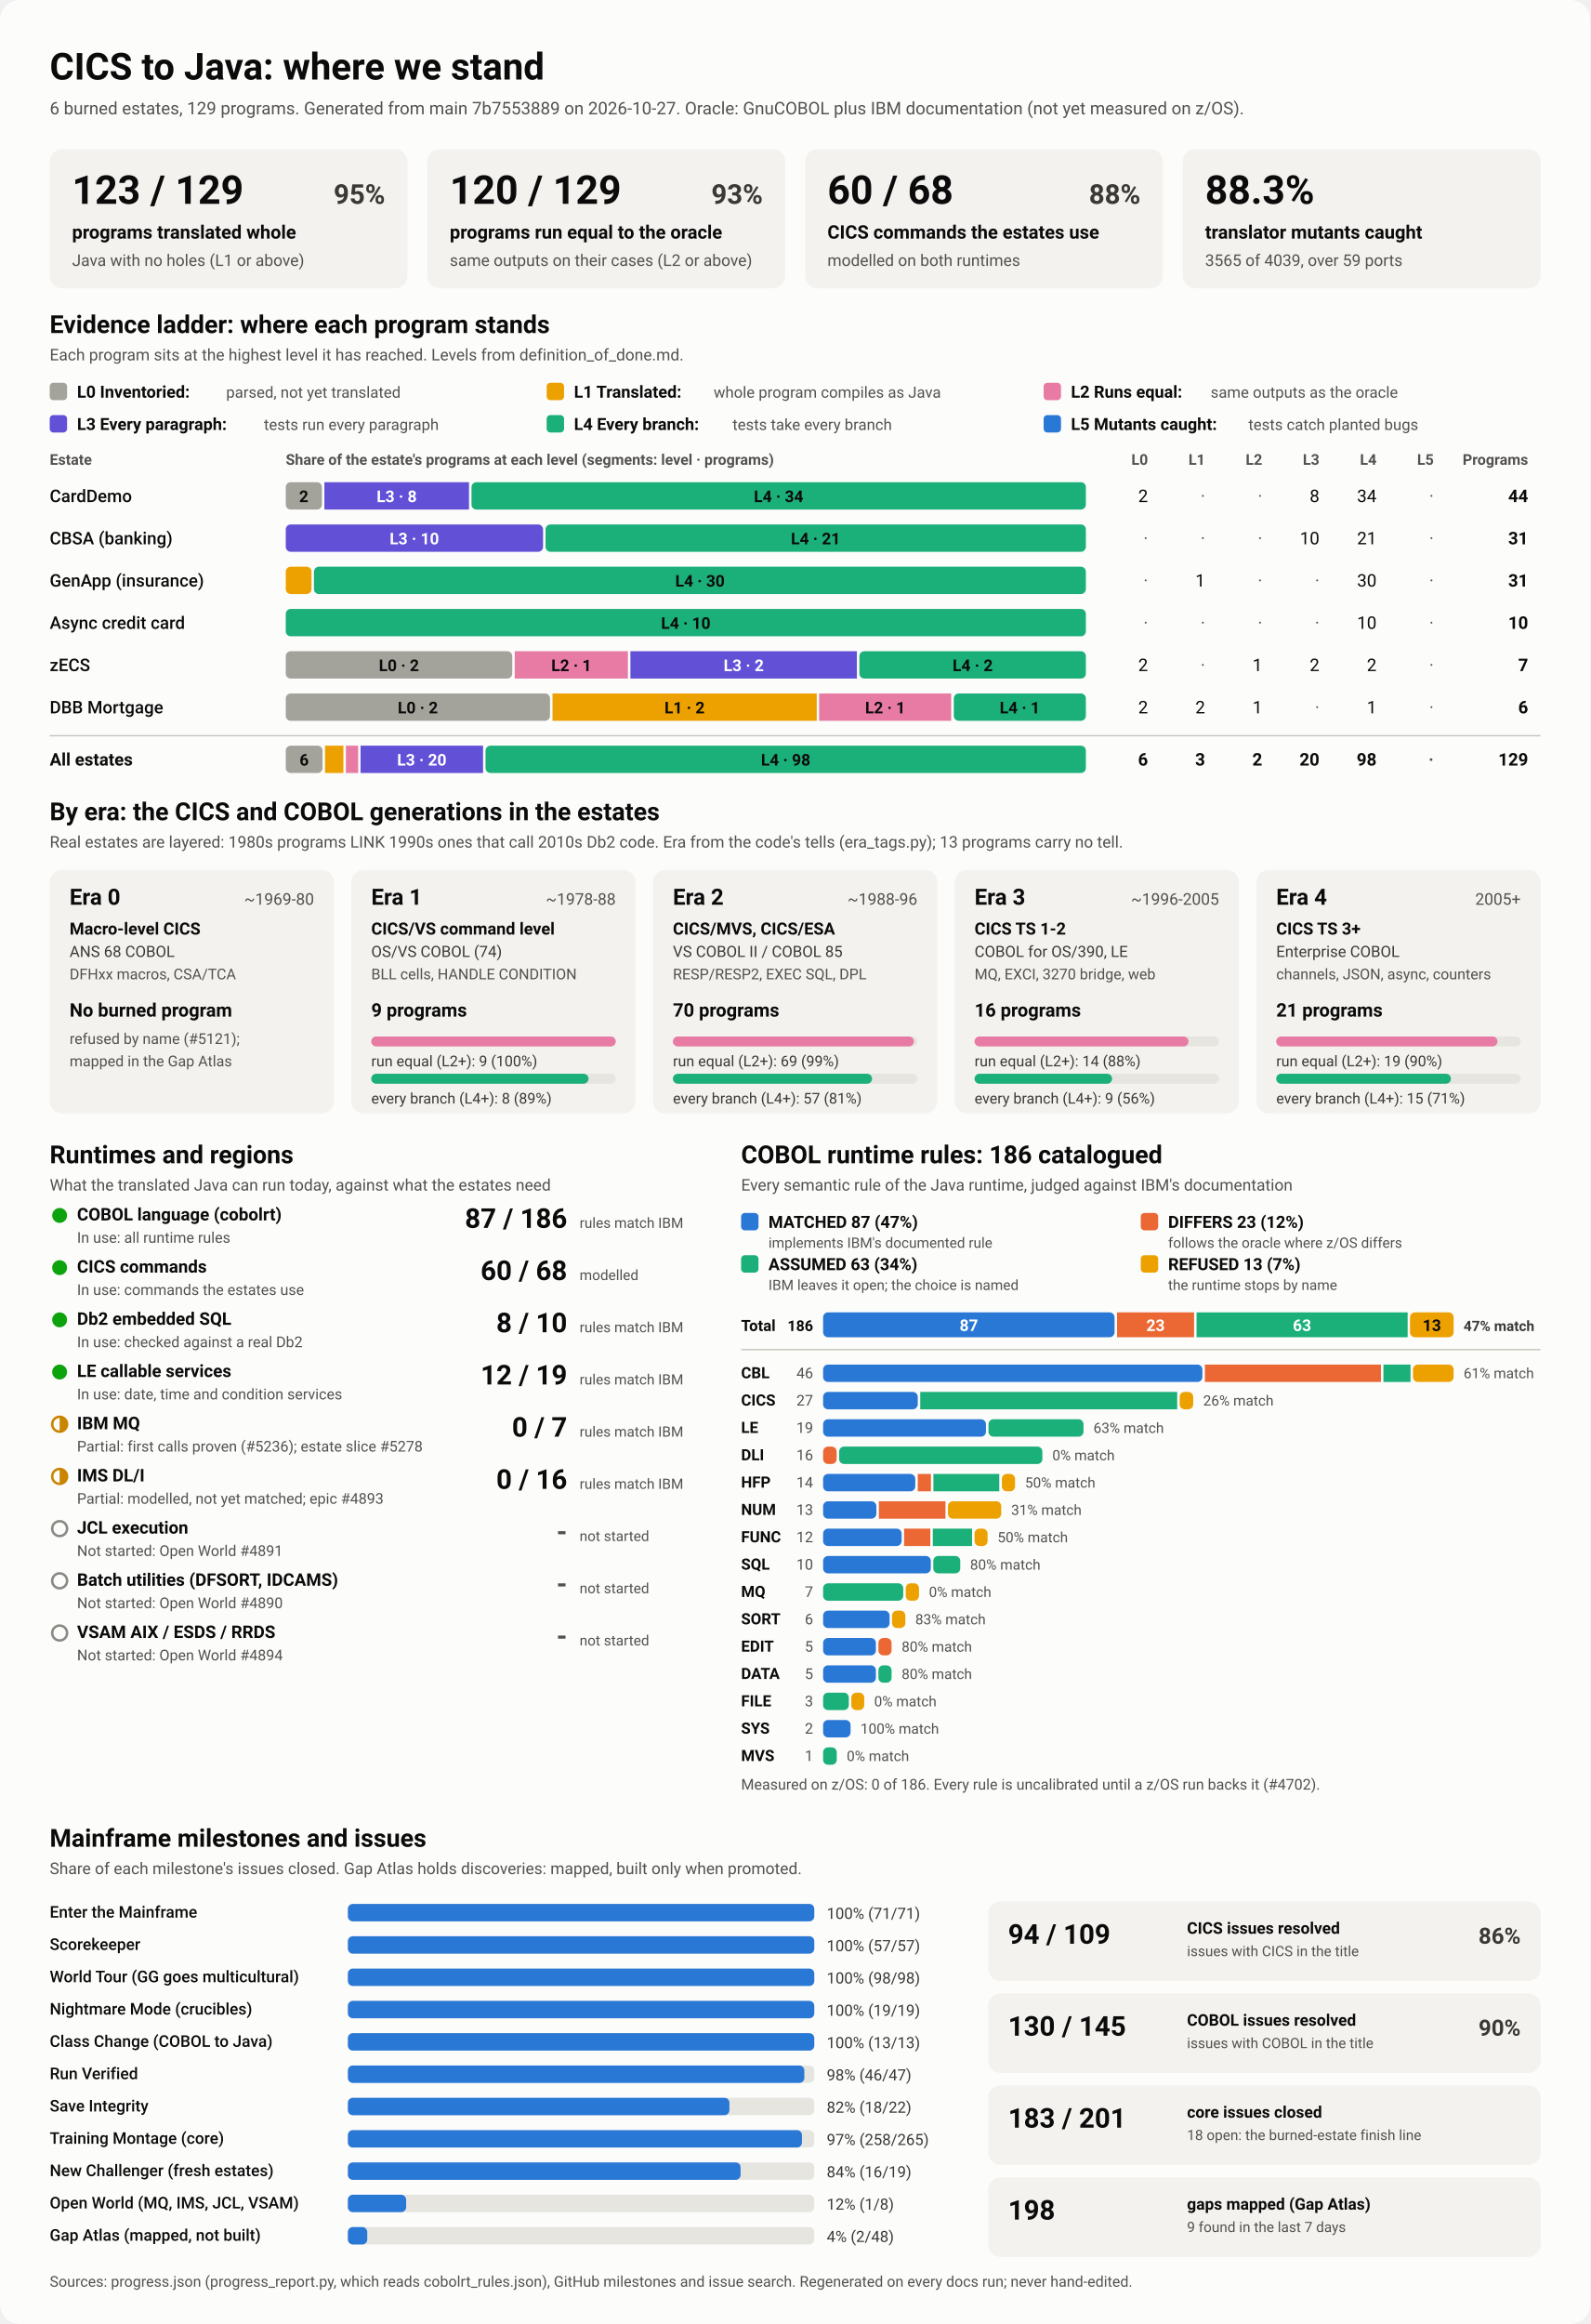
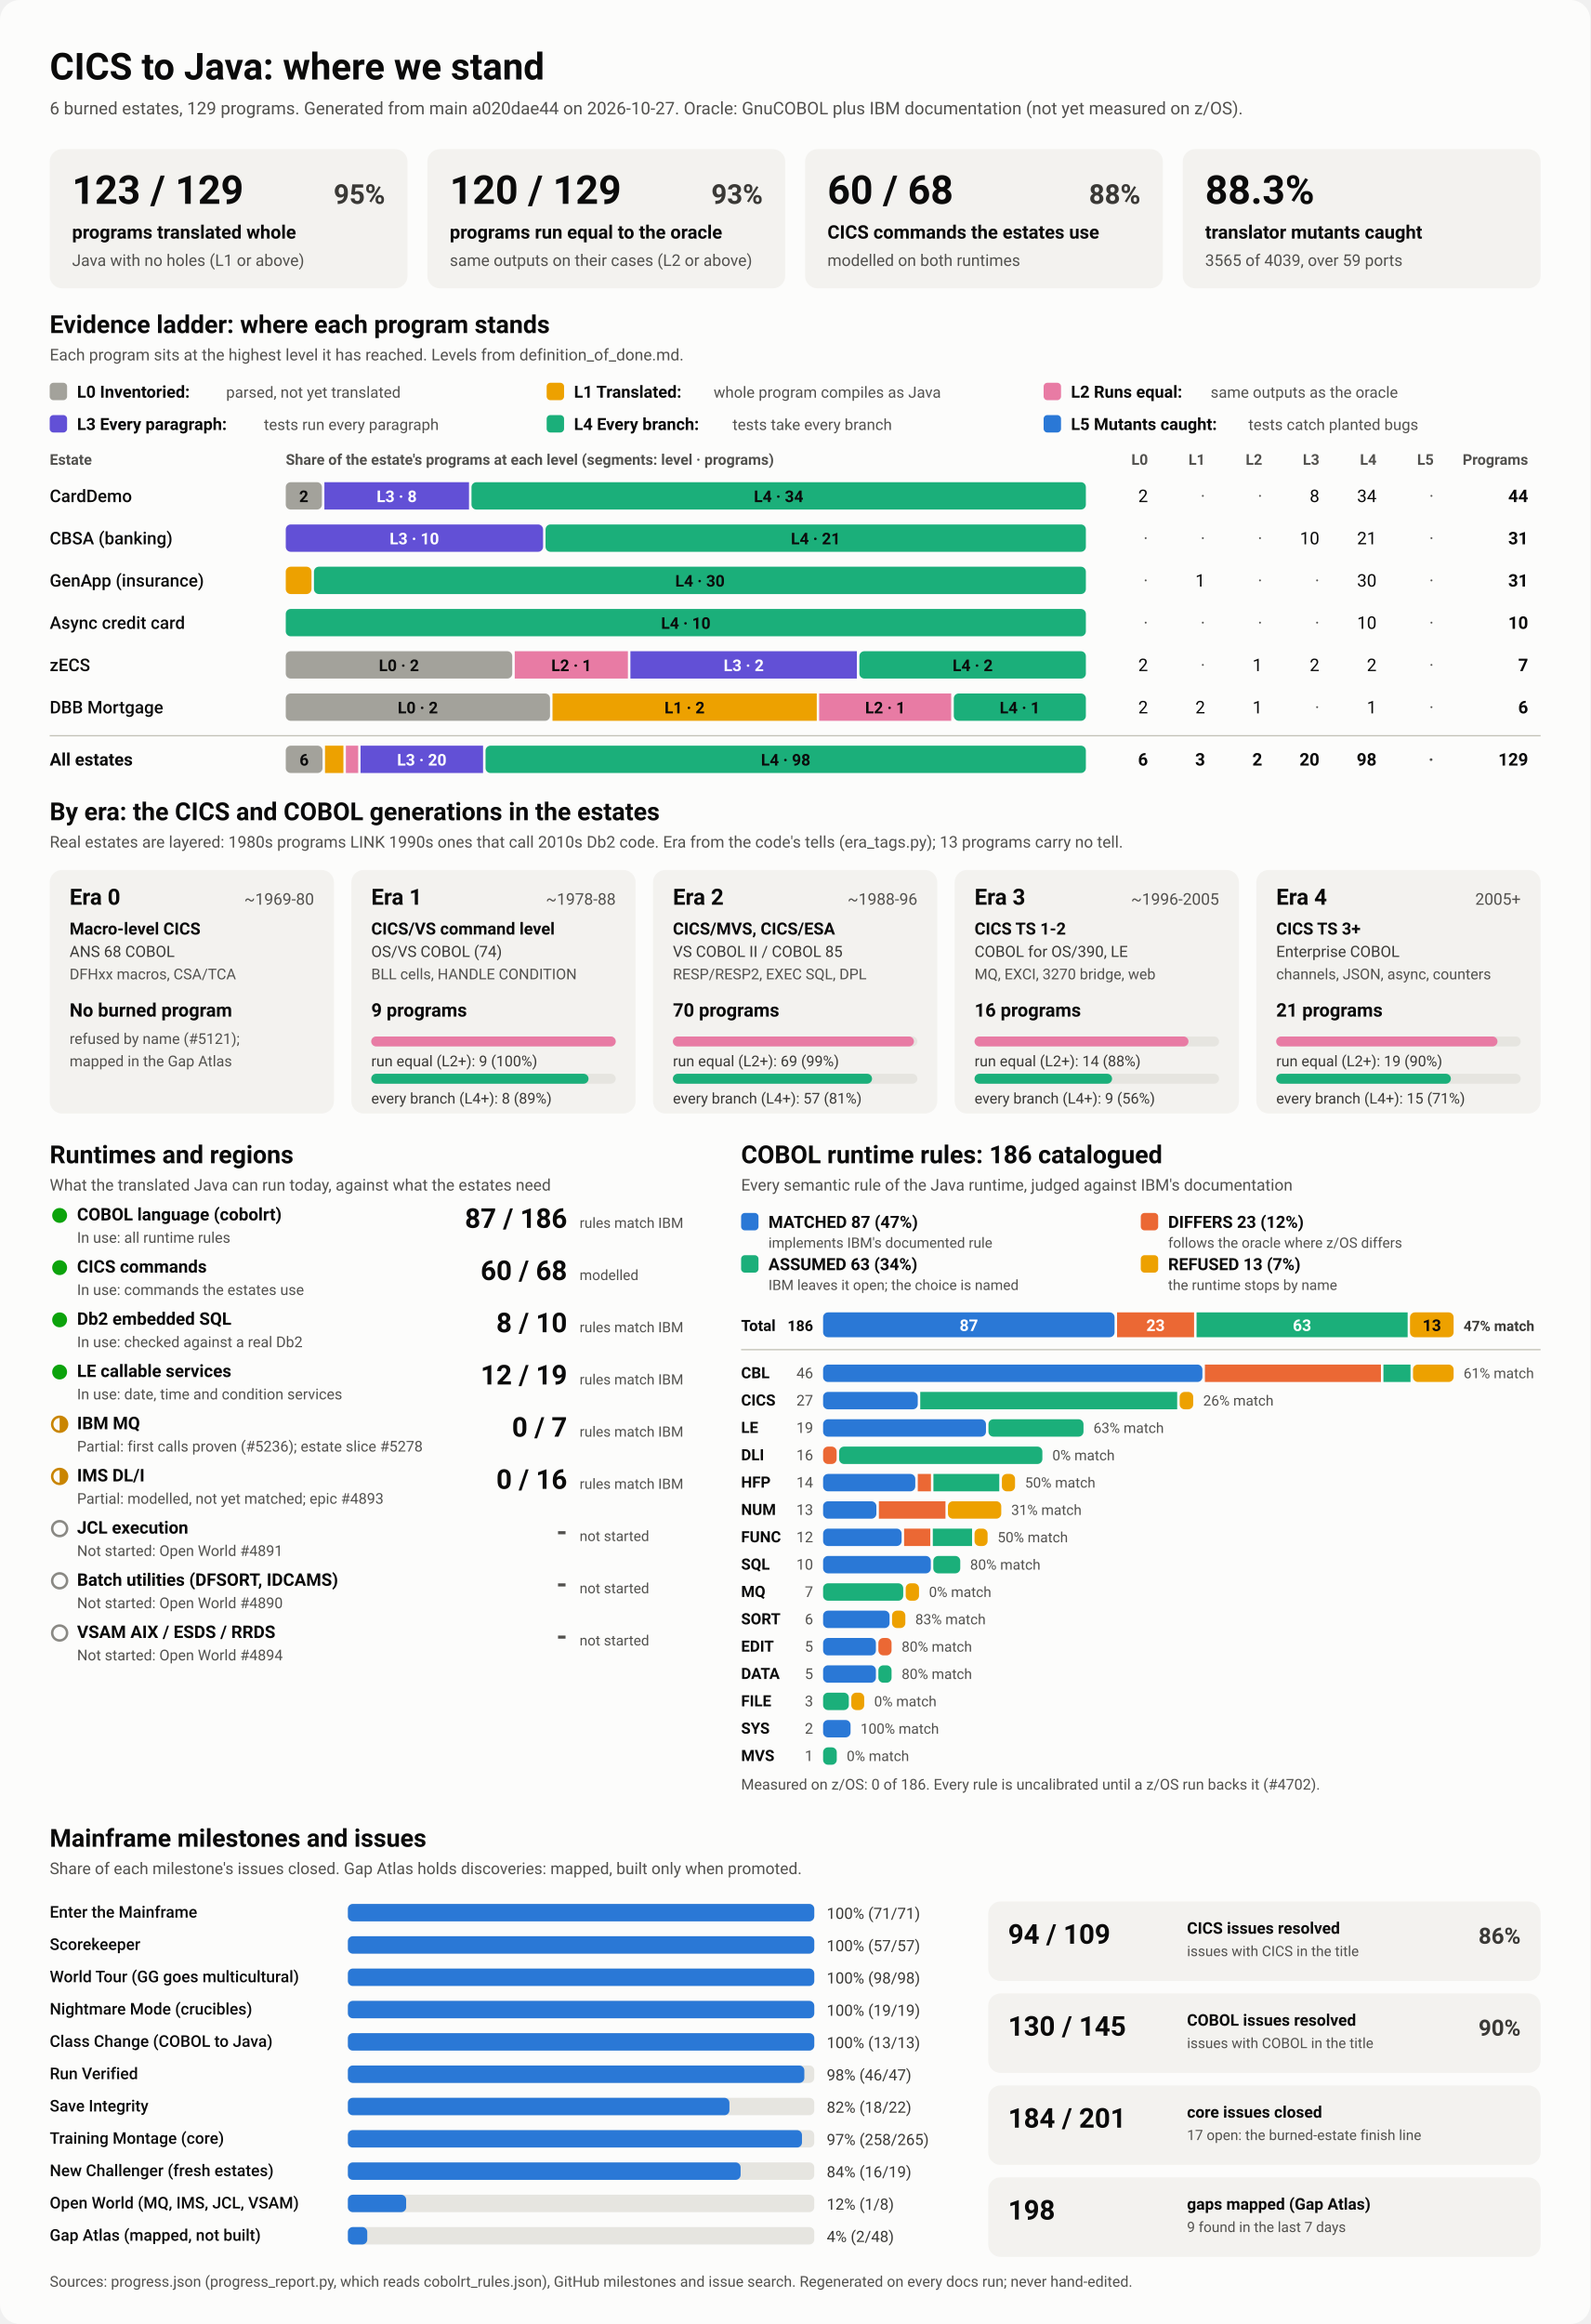
<svg xmlns="http://www.w3.org/2000/svg" viewBox="0 0 1280 1870" width="1280" height="1870" role="img" aria-labelledby="ttl">
  <style>
    svg { font-family: system-ui, -apple-system, 'Segoe UI', Roboto, Helvetica, Arial, sans-serif; }
    .bg { fill: #fcfcfb; }
    .card { fill: #f3f2ef; }
    .track { fill: #e6e5e0; }
    .rule { stroke: #c3c2b7; stroke-width: 1; }
    .t1 { fill: #0b0b0b; } .t2 { fill: #3a3936; } .t3 { fill: #52514e; }
    .on-dark { fill: #ffffff; } .on-light { fill: #0b0b0b; }
    .lv0 { fill: #a3a29b; } .lv1 { fill: #eda100; } .lv2 { fill: #e87ba4; } .lv3 { fill: #6250d6; } .lv4 { fill: #1baf7a; } .lv5 { fill: #2a78d6; } 
    .s0 { fill: #2a78d6; } .s1 { fill: #eb6834; } .s2 { fill: #1baf7a; } .s3 { fill: #eda100; } 
    .prog { fill: #2a78d6; }
    .st-good { fill: #0ca30c; } .st-warn { fill: none; stroke: #c98500; stroke-width: 2; }
    .st-warn-fill { fill: #c98500; } .st-none { fill: none; stroke: #8a8984; stroke-width: 2; }
    @media (prefers-color-scheme: dark) {
      .bg { fill: #1a1a19; } .card { fill: #242422; } .track { fill: #383835; } .rule { stroke: #52514e; }
      .t1 { fill: #f0efec; } .t2 { fill: #dddcd6; } .t3 { fill: #c3c2b7; }
      .on-light { fill: #0b0b0b; } .prog { fill: #3987e5; }
      .lv0 { fill: #6b6a64; } .lv1 { fill: #c98500; } .lv2 { fill: #d55181; } .lv3 { fill: #9085e9; } .lv4 { fill: #199e70; } .lv5 { fill: #3987e5; } 
      .s0 { fill: #3987e5; } .s1 { fill: #d95926; } .s2 { fill: #199e70; } .s3 { fill: #c98500; } 
    }
  </style>
  <rect class="bg" width="1280" height="1870" rx="16" />
  <text x="40.0" y="64.0" class="t1" font-size="30" font-weight="700" text-anchor="start">CICS to Java: where we stand</text>
-   <text x="40.0" y="92.0" class="t3" font-size="14" font-weight="400" text-anchor="start">6 burned estates, 129 programs. Generated from main 7b7553889 on 2026-10-27. Oracle: GnuCOBOL plus IBM documentation (not yet measured on z/OS).</text>
+   <text x="40.0" y="92.0" class="t3" font-size="14" font-weight="400" text-anchor="start">6 burned estates, 129 programs. Generated from main a020dae44 on 2026-10-27. Oracle: GnuCOBOL plus IBM documentation (not yet measured on z/OS).</text>
  <rect x="40.0" y="120.0" width="288.0" height="112.0" rx="10" class="card" />
  <text x="58.0" y="164.0" class="t1" font-size="32" font-weight="700" text-anchor="start">123 / 129</text>
  <text x="310.0" y="164.0" class="t2" font-size="22" font-weight="600" text-anchor="end">95%</text>
  <text x="58.0" y="192.0" class="t1" font-size="15" font-weight="600" text-anchor="start">programs translated whole</text>
  <text x="58.0" y="214.0" class="t3" font-size="13" font-weight="400" text-anchor="start">Java with no holes (L1 or above)</text>
  <rect x="344.0" y="120.0" width="288.0" height="112.0" rx="10" class="card" />
  <text x="362.0" y="164.0" class="t1" font-size="32" font-weight="700" text-anchor="start">120 / 129</text>
  <text x="614.0" y="164.0" class="t2" font-size="22" font-weight="600" text-anchor="end">93%</text>
  <text x="362.0" y="192.0" class="t1" font-size="15" font-weight="600" text-anchor="start">programs run equal to the oracle</text>
  <text x="362.0" y="214.0" class="t3" font-size="13" font-weight="400" text-anchor="start">same outputs on their cases (L2 or above)</text>
  <rect x="648.0" y="120.0" width="288.0" height="112.0" rx="10" class="card" />
  <text x="666.0" y="164.0" class="t1" font-size="32" font-weight="700" text-anchor="start">60 / 68</text>
  <text x="918.0" y="164.0" class="t2" font-size="22" font-weight="600" text-anchor="end">88%</text>
  <text x="666.0" y="192.0" class="t1" font-size="15" font-weight="600" text-anchor="start">CICS commands the estates use</text>
  <text x="666.0" y="214.0" class="t3" font-size="13" font-weight="400" text-anchor="start">modelled on both runtimes</text>
  <rect x="952.0" y="120.0" width="288.0" height="112.0" rx="10" class="card" />
  <text x="970.0" y="164.0" class="t1" font-size="32" font-weight="700" text-anchor="start">88.3%</text>
  <text x="970.0" y="192.0" class="t1" font-size="15" font-weight="600" text-anchor="start">translator mutants caught</text>
  <text x="970.0" y="214.0" class="t3" font-size="13" font-weight="400" text-anchor="start">3565 of 4039, over 59 ports</text>
  <text x="40.0" y="268.0" class="t1" font-size="20" font-weight="700" text-anchor="start">Evidence ladder: where each program stands</text>
  <text x="40.0" y="290.0" class="t3" font-size="13" font-weight="400" text-anchor="start">Each program sits at the highest level it has reached. Levels from definition_of_done.md.</text>
  <rect x="40.0" y="308.0" width="14.0" height="14.0" rx="3" class="lv0" />
  <text x="62.0" y="320.0" class="t1" font-size="13.5" font-weight="600" text-anchor="start">L0 Inventoried:</text>
  <text x="182.0" y="320.0" class="t3" font-size="12.5" font-weight="400" text-anchor="start">parsed, not yet translated</text>
  <rect x="440.0" y="308.0" width="14.0" height="14.0" rx="3" class="lv1" />
  <text x="462.0" y="320.0" class="t1" font-size="13.5" font-weight="600" text-anchor="start">L1 Translated:</text>
  <text x="574.4" y="320.0" class="t3" font-size="12.5" font-weight="400" text-anchor="start">whole program compiles as Java</text>
  <rect x="840.0" y="308.0" width="14.0" height="14.0" rx="3" class="lv2" />
  <text x="862.0" y="320.0" class="t1" font-size="13.5" font-weight="600" text-anchor="start">L2 Runs equal:</text>
  <text x="974.4" y="320.0" class="t3" font-size="12.5" font-weight="400" text-anchor="start">same outputs as the oracle</text>
  <rect x="40.0" y="334.0" width="14.0" height="14.0" rx="3" class="lv3" />
  <text x="62.0" y="346.0" class="t1" font-size="13.5" font-weight="600" text-anchor="start">L3 Every paragraph:</text>
  <text x="212.4" y="346.0" class="t3" font-size="12.5" font-weight="400" text-anchor="start">tests run every paragraph</text>
  <rect x="440.0" y="334.0" width="14.0" height="14.0" rx="3" class="lv4" />
  <text x="462.0" y="346.0" class="t1" font-size="13.5" font-weight="600" text-anchor="start">L4 Every branch:</text>
  <text x="589.6" y="346.0" class="t3" font-size="12.5" font-weight="400" text-anchor="start">tests take every branch</text>
  <rect x="840.0" y="334.0" width="14.0" height="14.0" rx="3" class="lv5" />
  <text x="862.0" y="346.0" class="t1" font-size="13.5" font-weight="600" text-anchor="start">L5 Mutants caught:</text>
  <text x="1004.8" y="346.0" class="t3" font-size="12.5" font-weight="400" text-anchor="start">tests catch planted bugs</text>
  <text x="40.0" y="374.0" class="t3" font-size="12" font-weight="600" text-anchor="start">Estate</text>
  <text x="230.0" y="374.0" class="t3" font-size="12" font-weight="600" text-anchor="start">Share of the estate's programs at each level (segments: level · programs)</text>
  <text x="924.0" y="374.0" class="t3" font-size="12" font-weight="600" text-anchor="end">L0</text>
  <text x="970.0" y="374.0" class="t3" font-size="12" font-weight="600" text-anchor="end">L1</text>
  <text x="1016.0" y="374.0" class="t3" font-size="12" font-weight="600" text-anchor="end">L2</text>
  <text x="1062.0" y="374.0" class="t3" font-size="12" font-weight="600" text-anchor="end">L3</text>
  <text x="1108.0" y="374.0" class="t3" font-size="12" font-weight="600" text-anchor="end">L4</text>
  <text x="1154.0" y="374.0" class="t3" font-size="12" font-weight="600" text-anchor="end">L5</text>
  <text x="1230.0" y="374.0" class="t3" font-size="12" font-weight="600" text-anchor="end">Programs</text>
  <text x="40.0" y="404.0" class="t1" font-size="14" font-weight="500" text-anchor="start">CardDemo</text>
  <rect x="230.0" y="388.0" width="29.1" height="22.0" rx="4" class="lv0" />
  <text x="244.5" y="404.0" class="on-light" font-size="13" font-weight="600" text-anchor="middle">2</text>
  <rect x="261.1" y="388.0" width="116.4" height="22.0" rx="0" class="lv3" />
  <text x="319.3" y="404.0" class="on-dark" font-size="13" font-weight="600" text-anchor="middle">L3 · 8</text>
  <rect x="379.5" y="388.0" width="494.5" height="22.0" rx="4" class="lv4" />
  <text x="626.7" y="404.0" class="on-light" font-size="13" font-weight="600" text-anchor="middle">L4 · 34</text>
  <text x="924.0" y="404.0" class="t1" font-size="14" font-weight="400" text-anchor="end">2</text>
  <text x="970.0" y="404.0" class="t3" font-size="14" font-weight="400" text-anchor="end">·</text>
  <text x="1016.0" y="404.0" class="t3" font-size="14" font-weight="400" text-anchor="end">·</text>
  <text x="1062.0" y="404.0" class="t1" font-size="14" font-weight="400" text-anchor="end">8</text>
  <text x="1108.0" y="404.0" class="t1" font-size="14" font-weight="400" text-anchor="end">34</text>
  <text x="1154.0" y="404.0" class="t3" font-size="14" font-weight="400" text-anchor="end">·</text>
  <text x="1230.0" y="404.0" class="t1" font-size="14" font-weight="700" text-anchor="end">44</text>
  <text x="40.0" y="438.0" class="t1" font-size="14" font-weight="500" text-anchor="start">CBSA (banking)</text>
  <rect x="230.0" y="422.0" width="207.1" height="22.0" rx="4" class="lv3" />
  <text x="333.5" y="438.0" class="on-dark" font-size="13" font-weight="600" text-anchor="middle">L3 · 10</text>
  <rect x="439.1" y="422.0" width="434.9" height="22.0" rx="4" class="lv4" />
  <text x="656.5" y="438.0" class="on-light" font-size="13" font-weight="600" text-anchor="middle">L4 · 21</text>
  <text x="924.0" y="438.0" class="t3" font-size="14" font-weight="400" text-anchor="end">·</text>
  <text x="970.0" y="438.0" class="t3" font-size="14" font-weight="400" text-anchor="end">·</text>
  <text x="1016.0" y="438.0" class="t3" font-size="14" font-weight="400" text-anchor="end">·</text>
  <text x="1062.0" y="438.0" class="t1" font-size="14" font-weight="400" text-anchor="end">10</text>
  <text x="1108.0" y="438.0" class="t1" font-size="14" font-weight="400" text-anchor="end">21</text>
  <text x="1154.0" y="438.0" class="t3" font-size="14" font-weight="400" text-anchor="end">·</text>
  <text x="1230.0" y="438.0" class="t1" font-size="14" font-weight="700" text-anchor="end">31</text>
  <text x="40.0" y="472.0" class="t1" font-size="14" font-weight="500" text-anchor="start">GenApp (insurance)</text>
  <rect x="230.0" y="456.0" width="20.7" height="22.0" rx="4" class="lv1" />
  <rect x="252.7" y="456.0" width="621.3" height="22.0" rx="4" class="lv4" />
  <text x="563.4" y="472.0" class="on-light" font-size="13" font-weight="600" text-anchor="middle">L4 · 30</text>
  <text x="924.0" y="472.0" class="t3" font-size="14" font-weight="400" text-anchor="end">·</text>
  <text x="970.0" y="472.0" class="t1" font-size="14" font-weight="400" text-anchor="end">1</text>
  <text x="1016.0" y="472.0" class="t3" font-size="14" font-weight="400" text-anchor="end">·</text>
  <text x="1062.0" y="472.0" class="t3" font-size="14" font-weight="400" text-anchor="end">·</text>
  <text x="1108.0" y="472.0" class="t1" font-size="14" font-weight="400" text-anchor="end">30</text>
  <text x="1154.0" y="472.0" class="t3" font-size="14" font-weight="400" text-anchor="end">·</text>
  <text x="1230.0" y="472.0" class="t1" font-size="14" font-weight="700" text-anchor="end">31</text>
  <text x="40.0" y="506.0" class="t1" font-size="14" font-weight="500" text-anchor="start">Async credit card</text>
  <rect x="230.0" y="490.0" width="644.0" height="22.0" rx="4" class="lv4" />
  <text x="552.0" y="506.0" class="on-light" font-size="13" font-weight="600" text-anchor="middle">L4 · 10</text>
  <text x="924.0" y="506.0" class="t3" font-size="14" font-weight="400" text-anchor="end">·</text>
  <text x="970.0" y="506.0" class="t3" font-size="14" font-weight="400" text-anchor="end">·</text>
  <text x="1016.0" y="506.0" class="t3" font-size="14" font-weight="400" text-anchor="end">·</text>
  <text x="1062.0" y="506.0" class="t3" font-size="14" font-weight="400" text-anchor="end">·</text>
  <text x="1108.0" y="506.0" class="t1" font-size="14" font-weight="400" text-anchor="end">10</text>
  <text x="1154.0" y="506.0" class="t3" font-size="14" font-weight="400" text-anchor="end">·</text>
  <text x="1230.0" y="506.0" class="t1" font-size="14" font-weight="700" text-anchor="end">10</text>
  <text x="40.0" y="540.0" class="t1" font-size="14" font-weight="500" text-anchor="start">zECS</text>
  <rect x="230.0" y="524.0" width="182.3" height="22.0" rx="4" class="lv0" />
  <text x="321.1" y="540.0" class="on-light" font-size="13" font-weight="600" text-anchor="middle">L0 · 2</text>
  <rect x="414.3" y="524.0" width="91.1" height="22.0" rx="0" class="lv2" />
  <text x="459.9" y="540.0" class="on-light" font-size="13" font-weight="600" text-anchor="middle">L2 · 1</text>
  <rect x="507.4" y="524.0" width="182.3" height="22.0" rx="0" class="lv3" />
  <text x="598.6" y="540.0" class="on-dark" font-size="13" font-weight="600" text-anchor="middle">L3 · 2</text>
  <rect x="691.7" y="524.0" width="182.3" height="22.0" rx="4" class="lv4" />
  <text x="782.9" y="540.0" class="on-light" font-size="13" font-weight="600" text-anchor="middle">L4 · 2</text>
  <text x="924.0" y="540.0" class="t1" font-size="14" font-weight="400" text-anchor="end">2</text>
  <text x="970.0" y="540.0" class="t3" font-size="14" font-weight="400" text-anchor="end">·</text>
  <text x="1016.0" y="540.0" class="t1" font-size="14" font-weight="400" text-anchor="end">1</text>
  <text x="1062.0" y="540.0" class="t1" font-size="14" font-weight="400" text-anchor="end">2</text>
  <text x="1108.0" y="540.0" class="t1" font-size="14" font-weight="400" text-anchor="end">2</text>
  <text x="1154.0" y="540.0" class="t3" font-size="14" font-weight="400" text-anchor="end">·</text>
  <text x="1230.0" y="540.0" class="t1" font-size="14" font-weight="700" text-anchor="end">7</text>
  <text x="40.0" y="574.0" class="t1" font-size="14" font-weight="500" text-anchor="start">DBB Mortgage</text>
  <rect x="230.0" y="558.0" width="212.7" height="22.0" rx="4" class="lv0" />
  <text x="336.3" y="574.0" class="on-light" font-size="13" font-weight="600" text-anchor="middle">L0 · 2</text>
  <rect x="444.7" y="558.0" width="212.7" height="22.0" rx="0" class="lv1" />
  <text x="551.0" y="574.0" class="on-light" font-size="13" font-weight="600" text-anchor="middle">L1 · 2</text>
  <rect x="659.3" y="558.0" width="106.3" height="22.0" rx="0" class="lv2" />
  <text x="712.5" y="574.0" class="on-light" font-size="13" font-weight="600" text-anchor="middle">L2 · 1</text>
  <rect x="767.7" y="558.0" width="106.3" height="22.0" rx="4" class="lv4" />
  <text x="820.8" y="574.0" class="on-light" font-size="13" font-weight="600" text-anchor="middle">L4 · 1</text>
  <text x="924.0" y="574.0" class="t1" font-size="14" font-weight="400" text-anchor="end">2</text>
  <text x="970.0" y="574.0" class="t1" font-size="14" font-weight="400" text-anchor="end">2</text>
  <text x="1016.0" y="574.0" class="t1" font-size="14" font-weight="400" text-anchor="end">1</text>
  <text x="1062.0" y="574.0" class="t3" font-size="14" font-weight="400" text-anchor="end">·</text>
  <text x="1108.0" y="574.0" class="t1" font-size="14" font-weight="400" text-anchor="end">1</text>
  <text x="1154.0" y="574.0" class="t3" font-size="14" font-weight="400" text-anchor="end">·</text>
  <text x="1230.0" y="574.0" class="t1" font-size="14" font-weight="700" text-anchor="end">6</text>
  <line x1="40" x2="1240" y1="592" y2="592" class="rule" />
  <text x="40.0" y="616.0" class="t1" font-size="14" font-weight="700" text-anchor="start">All estates</text>
  <rect x="230.0" y="600.0" width="29.6" height="22.0" rx="4" class="lv0" />
  <text x="244.8" y="616.0" class="on-light" font-size="13" font-weight="600" text-anchor="middle">6</text>
  <rect x="261.6" y="600.0" width="14.8" height="22.0" rx="0" class="lv1" />
  <rect x="278.4" y="600.0" width="9.9" height="22.0" rx="0" class="lv2" />
  <rect x="290.2" y="600.0" width="98.6" height="22.0" rx="0" class="lv3" />
  <text x="339.5" y="616.0" class="on-dark" font-size="13" font-weight="600" text-anchor="middle">L3 · 20</text>
  <rect x="390.8" y="600.0" width="483.2" height="22.0" rx="4" class="lv4" />
  <text x="632.4" y="616.0" class="on-light" font-size="13" font-weight="600" text-anchor="middle">L4 · 98</text>
  <text x="924.0" y="616.0" class="t1" font-size="14" font-weight="700" text-anchor="end">6</text>
  <text x="970.0" y="616.0" class="t1" font-size="14" font-weight="700" text-anchor="end">3</text>
  <text x="1016.0" y="616.0" class="t1" font-size="14" font-weight="700" text-anchor="end">2</text>
  <text x="1062.0" y="616.0" class="t1" font-size="14" font-weight="700" text-anchor="end">20</text>
  <text x="1108.0" y="616.0" class="t1" font-size="14" font-weight="700" text-anchor="end">98</text>
  <text x="1154.0" y="616.0" class="t3" font-size="14" font-weight="700" text-anchor="end">·</text>
  <text x="1230.0" y="616.0" class="t1" font-size="14" font-weight="700" text-anchor="end">129</text>
  <text x="40.0" y="660.0" class="t1" font-size="20" font-weight="700" text-anchor="start">By era: the CICS and COBOL generations in the estates</text>
  <text x="40.0" y="682.0" class="t3" font-size="13" font-weight="400" text-anchor="start">Real estates are layered: 1980s programs LINK 1990s ones that call 2010s Db2 code. Era from the code's tells (era_tags.py); 13 programs carry no tell.</text>
  <rect x="40.0" y="700.0" width="228.8" height="196.0" rx="10" class="card" />
  <text x="56.0" y="728.0" class="t1" font-size="18" font-weight="700" text-anchor="start">Era 0</text>
  <text x="252.8" y="728.0" class="t3" font-size="13" font-weight="400" text-anchor="end">~1969-80</text>
  <text x="56.0" y="752.0" class="t1" font-size="13.5" font-weight="600" text-anchor="start">Macro-level CICS</text>
  <text x="56.0" y="770.0" class="t2" font-size="12.5" font-weight="400" text-anchor="start">ANS 68 COBOL</text>
  <text x="56.0" y="788.0" class="t3" font-size="12" font-weight="400" text-anchor="start">DFHxx macros, CSA/TCA</text>
  <text x="56.0" y="818.0" class="t1" font-size="15" font-weight="700" text-anchor="start">No burned program</text>
  <text x="56.0" y="840.0" class="t3" font-size="12" font-weight="400" text-anchor="start">refused by name (#5121);</text>
  <text x="56.0" y="858.0" class="t3" font-size="12" font-weight="400" text-anchor="start">mapped in the Gap Atlas</text>
  <rect x="282.8" y="700.0" width="228.8" height="196.0" rx="10" class="card" />
  <text x="298.8" y="728.0" class="t1" font-size="18" font-weight="700" text-anchor="start">Era 1</text>
  <text x="495.6" y="728.0" class="t3" font-size="13" font-weight="400" text-anchor="end">~1978-88</text>
  <text x="298.8" y="752.0" class="t1" font-size="13.5" font-weight="600" text-anchor="start">CICS/VS command level</text>
  <text x="298.8" y="770.0" class="t2" font-size="12.5" font-weight="400" text-anchor="start">OS/VS COBOL (74)</text>
  <text x="298.8" y="788.0" class="t3" font-size="12" font-weight="400" text-anchor="start">BLL cells, HANDLE CONDITION</text>
  <text x="298.8" y="818.0" class="t1" font-size="15" font-weight="700" text-anchor="start">9 programs</text>
  <rect x="298.8" y="834.0" width="196.8" height="8.0" rx="4" class="track" />
  <rect x="298.8" y="834.0" width="196.8" height="8.0" rx="4" class="lv2" />
  <text x="298.8" y="858.0" class="t2" font-size="12" font-weight="400" text-anchor="start">run equal (L2+): 9 (100%)</text>
  <rect x="298.8" y="864.0" width="196.8" height="8.0" rx="4" class="track" />
  <rect x="298.8" y="864.0" width="174.9" height="8.0" rx="4" class="lv4" />
  <text x="298.8" y="888.0" class="t2" font-size="12" font-weight="400" text-anchor="start">every branch (L4+): 8 (89%)</text>
  <rect x="525.6" y="700.0" width="228.8" height="196.0" rx="10" class="card" />
  <text x="541.6" y="728.0" class="t1" font-size="18" font-weight="700" text-anchor="start">Era 2</text>
  <text x="738.4" y="728.0" class="t3" font-size="13" font-weight="400" text-anchor="end">~1988-96</text>
  <text x="541.6" y="752.0" class="t1" font-size="13.5" font-weight="600" text-anchor="start">CICS/MVS, CICS/ESA</text>
  <text x="541.6" y="770.0" class="t2" font-size="12.5" font-weight="400" text-anchor="start">VS COBOL II / COBOL 85</text>
  <text x="541.6" y="788.0" class="t3" font-size="12" font-weight="400" text-anchor="start">RESP/RESP2, EXEC SQL, DPL</text>
  <text x="541.6" y="818.0" class="t1" font-size="15" font-weight="700" text-anchor="start">70 programs</text>
  <rect x="541.6" y="834.0" width="196.8" height="8.0" rx="4" class="track" />
  <rect x="541.6" y="834.0" width="194.0" height="8.0" rx="4" class="lv2" />
  <text x="541.6" y="858.0" class="t2" font-size="12" font-weight="400" text-anchor="start">run equal (L2+): 69 (99%)</text>
  <rect x="541.6" y="864.0" width="196.8" height="8.0" rx="4" class="track" />
  <rect x="541.6" y="864.0" width="160.3" height="8.0" rx="4" class="lv4" />
  <text x="541.6" y="888.0" class="t2" font-size="12" font-weight="400" text-anchor="start">every branch (L4+): 57 (81%)</text>
  <rect x="768.4" y="700.0" width="228.8" height="196.0" rx="10" class="card" />
  <text x="784.4" y="728.0" class="t1" font-size="18" font-weight="700" text-anchor="start">Era 3</text>
  <text x="981.2" y="728.0" class="t3" font-size="13" font-weight="400" text-anchor="end">~1996-2005</text>
  <text x="784.4" y="752.0" class="t1" font-size="13.5" font-weight="600" text-anchor="start">CICS TS 1-2</text>
  <text x="784.4" y="770.0" class="t2" font-size="12.5" font-weight="400" text-anchor="start">COBOL for OS/390, LE</text>
  <text x="784.4" y="788.0" class="t3" font-size="12" font-weight="400" text-anchor="start">MQ, EXCI, 3270 bridge, web</text>
  <text x="784.4" y="818.0" class="t1" font-size="15" font-weight="700" text-anchor="start">16 programs</text>
  <rect x="784.4" y="834.0" width="196.8" height="8.0" rx="4" class="track" />
  <rect x="784.4" y="834.0" width="172.2" height="8.0" rx="4" class="lv2" />
  <text x="784.4" y="858.0" class="t2" font-size="12" font-weight="400" text-anchor="start">run equal (L2+): 14 (88%)</text>
  <rect x="784.4" y="864.0" width="196.8" height="8.0" rx="4" class="track" />
  <rect x="784.4" y="864.0" width="110.7" height="8.0" rx="4" class="lv4" />
  <text x="784.4" y="888.0" class="t2" font-size="12" font-weight="400" text-anchor="start">every branch (L4+): 9 (56%)</text>
  <rect x="1011.2" y="700.0" width="228.8" height="196.0" rx="10" class="card" />
  <text x="1027.2" y="728.0" class="t1" font-size="18" font-weight="700" text-anchor="start">Era 4</text>
  <text x="1224.0" y="728.0" class="t3" font-size="13" font-weight="400" text-anchor="end">2005+</text>
  <text x="1027.2" y="752.0" class="t1" font-size="13.5" font-weight="600" text-anchor="start">CICS TS 3+</text>
  <text x="1027.2" y="770.0" class="t2" font-size="12.5" font-weight="400" text-anchor="start">Enterprise COBOL</text>
  <text x="1027.2" y="788.0" class="t3" font-size="12" font-weight="400" text-anchor="start">channels, JSON, async, counters</text>
  <text x="1027.2" y="818.0" class="t1" font-size="15" font-weight="700" text-anchor="start">21 programs</text>
  <rect x="1027.2" y="834.0" width="196.8" height="8.0" rx="4" class="track" />
  <rect x="1027.2" y="834.0" width="178.1" height="8.0" rx="4" class="lv2" />
  <text x="1027.2" y="858.0" class="t2" font-size="12" font-weight="400" text-anchor="start">run equal (L2+): 19 (90%)</text>
  <rect x="1027.2" y="864.0" width="196.8" height="8.0" rx="4" class="track" />
  <rect x="1027.2" y="864.0" width="140.6" height="8.0" rx="4" class="lv4" />
  <text x="1027.2" y="888.0" class="t2" font-size="12" font-weight="400" text-anchor="start">every branch (L4+): 15 (71%)</text>
  <text x="40.0" y="936.0" class="t1" font-size="20" font-weight="700" text-anchor="start">Runtimes and regions</text>
  <text x="40.0" y="958.0" class="t3" font-size="13" font-weight="400" text-anchor="start">What the translated Java can run today, against what the estates need</text>
  <circle cx="48" cy="978" r="6" class="st-good" />
  <text x="62.0" y="982.0" class="t1" font-size="14" font-weight="600" text-anchor="start">COBOL language (cobolrt)</text>
  <text x="62.0" y="1000.0" class="t3" font-size="12" font-weight="400" text-anchor="start">In use: all runtime rules</text>
  <text x="456.5" y="988.0" class="t1" font-size="22" font-weight="700" text-anchor="end">87 / 186</text>
  <text x="466.5" y="988.0" class="t3" font-size="11.5" font-weight="400" text-anchor="start">rules match IBM</text>
  <circle cx="48" cy="1020" r="6" class="st-good" />
  <text x="62.0" y="1024.0" class="t1" font-size="14" font-weight="600" text-anchor="start">CICS commands</text>
  <text x="62.0" y="1042.0" class="t3" font-size="12" font-weight="400" text-anchor="start">In use: commands the estates use</text>
  <text x="456.5" y="1030.0" class="t1" font-size="22" font-weight="700" text-anchor="end">60 / 68</text>
  <text x="466.5" y="1030.0" class="t3" font-size="11.5" font-weight="400" text-anchor="start">modelled</text>
  <circle cx="48" cy="1062" r="6" class="st-good" />
  <text x="62.0" y="1066.0" class="t1" font-size="14" font-weight="600" text-anchor="start">Db2 embedded SQL</text>
  <text x="62.0" y="1084.0" class="t3" font-size="12" font-weight="400" text-anchor="start">In use: checked against a real Db2</text>
  <text x="456.5" y="1072.0" class="t1" font-size="22" font-weight="700" text-anchor="end">8 / 10</text>
  <text x="466.5" y="1072.0" class="t3" font-size="11.5" font-weight="400" text-anchor="start">rules match IBM</text>
  <circle cx="48" cy="1104" r="6" class="st-good" />
  <text x="62.0" y="1108.0" class="t1" font-size="14" font-weight="600" text-anchor="start">LE callable services</text>
  <text x="62.0" y="1126.0" class="t3" font-size="12" font-weight="400" text-anchor="start">In use: date, time and condition services</text>
  <text x="456.5" y="1114.0" class="t1" font-size="22" font-weight="700" text-anchor="end">12 / 19</text>
  <text x="466.5" y="1114.0" class="t3" font-size="11.5" font-weight="400" text-anchor="start">rules match IBM</text>
  <circle cx="48" cy="1146" r="6" class="st-warn" />
  <path d="M 48 1140 A 6 6 0 0 1 48 1152 Z" class="st-warn-fill" />
  <text x="62.0" y="1150.0" class="t1" font-size="14" font-weight="600" text-anchor="start">IBM MQ</text>
  <text x="62.0" y="1168.0" class="t3" font-size="12" font-weight="400" text-anchor="start">Partial: first calls proven (#5236); estate slice #5278</text>
  <text x="456.5" y="1156.0" class="t1" font-size="22" font-weight="700" text-anchor="end">0 / 7</text>
  <text x="466.5" y="1156.0" class="t3" font-size="11.5" font-weight="400" text-anchor="start">rules match IBM</text>
  <circle cx="48" cy="1188" r="6" class="st-warn" />
  <path d="M 48 1182 A 6 6 0 0 1 48 1194 Z" class="st-warn-fill" />
  <text x="62.0" y="1192.0" class="t1" font-size="14" font-weight="600" text-anchor="start">IMS DL/I</text>
  <text x="62.0" y="1210.0" class="t3" font-size="12" font-weight="400" text-anchor="start">Partial: modelled, not yet matched; epic #4893</text>
  <text x="456.5" y="1198.0" class="t1" font-size="22" font-weight="700" text-anchor="end">0 / 16</text>
  <text x="466.5" y="1198.0" class="t3" font-size="11.5" font-weight="400" text-anchor="start">rules match IBM</text>
  <circle cx="48" cy="1230" r="6" class="st-none" />
  <text x="62.0" y="1234.0" class="t1" font-size="14" font-weight="600" text-anchor="start">JCL execution</text>
  <text x="62.0" y="1252.0" class="t3" font-size="12" font-weight="400" text-anchor="start">Not started: Open World #4891</text>
  <text x="456.5" y="1240.0" class="t3" font-size="22" font-weight="700" text-anchor="end">-</text>
  <text x="466.5" y="1240.0" class="t3" font-size="11.5" font-weight="400" text-anchor="start">not started</text>
  <circle cx="48" cy="1272" r="6" class="st-none" />
  <text x="62.0" y="1276.0" class="t1" font-size="14" font-weight="600" text-anchor="start">Batch utilities (DFSORT, IDCAMS)</text>
  <text x="62.0" y="1294.0" class="t3" font-size="12" font-weight="400" text-anchor="start">Not started: Open World #4890</text>
  <text x="456.5" y="1282.0" class="t3" font-size="22" font-weight="700" text-anchor="end">-</text>
  <text x="466.5" y="1282.0" class="t3" font-size="11.5" font-weight="400" text-anchor="start">not started</text>
  <circle cx="48" cy="1314" r="6" class="st-none" />
  <text x="62.0" y="1318.0" class="t1" font-size="14" font-weight="600" text-anchor="start">VSAM AIX / ESDS / RRDS</text>
  <text x="62.0" y="1336.0" class="t3" font-size="12" font-weight="400" text-anchor="start">Not started: Open World #4894</text>
  <text x="456.5" y="1324.0" class="t3" font-size="22" font-weight="700" text-anchor="end">-</text>
  <text x="466.5" y="1324.0" class="t3" font-size="11.5" font-weight="400" text-anchor="start">not started</text>
  <text x="596.5" y="936.0" class="t1" font-size="20" font-weight="700" text-anchor="start">COBOL runtime rules: 186 catalogued</text>
  <text x="596.5" y="958.0" class="t3" font-size="13" font-weight="400" text-anchor="start">Every semantic rule of the Java runtime, judged against IBM's documentation</text>
  <rect x="596.5" y="976.0" width="14.0" height="14.0" rx="3" class="s0" />
  <text x="618.5" y="988.0" class="t1" font-size="13.5" font-weight="600" text-anchor="start">MATCHED  87 (47%)</text>
  <text x="618.5" y="1004.0" class="t3" font-size="11.5" font-weight="400" text-anchor="start">implements IBM's documented rule</text>
  <rect x="918.2" y="976.0" width="14.0" height="14.0" rx="3" class="s1" />
  <text x="940.2" y="988.0" class="t1" font-size="13.5" font-weight="600" text-anchor="start">DIFFERS  23 (12%)</text>
  <text x="940.2" y="1004.0" class="t3" font-size="11.5" font-weight="400" text-anchor="start">follows the oracle where z/OS differs</text>
  <rect x="596.5" y="1010.0" width="14.0" height="14.0" rx="3" class="s2" />
  <text x="618.5" y="1022.0" class="t1" font-size="13.5" font-weight="600" text-anchor="start">ASSUMED  63 (34%)</text>
  <text x="618.5" y="1038.0" class="t3" font-size="11.5" font-weight="400" text-anchor="start">IBM leaves it open; the choice is named</text>
  <rect x="918.2" y="1010.0" width="14.0" height="14.0" rx="3" class="s3" />
  <text x="940.2" y="1022.0" class="t1" font-size="13.5" font-weight="600" text-anchor="start">REFUSED  13 (7%)</text>
  <text x="940.2" y="1038.0" class="t3" font-size="11.5" font-weight="400" text-anchor="start">the runtime stops by name</text>
  <text x="596.5" y="1071.0" class="t1" font-size="12.5" font-weight="700" text-anchor="start">Total</text>
  <text x="654.5" y="1071.0" class="t1" font-size="12" font-weight="700" text-anchor="end">186</text>
  <rect x="662.5" y="1056.0" width="234.6" height="20.0" rx="4" class="s0" />
  <text x="779.8" y="1071.0" class="on-dark" font-size="13" font-weight="600" text-anchor="middle">87</text>
  <rect x="899.1" y="1056.0" width="62.0" height="20.0" rx="0" class="s1" />
  <text x="930.1" y="1071.0" class="on-dark" font-size="13" font-weight="600" text-anchor="middle">23</text>
  <rect x="963.1" y="1056.0" width="169.9" height="20.0" rx="0" class="s2" />
  <text x="1048.0" y="1071.0" class="on-dark" font-size="13" font-weight="600" text-anchor="middle">63</text>
  <rect x="1134.9" y="1056.0" width="35.1" height="20.0" rx="4" class="s3" />
  <text x="1152.5" y="1071.0" class="on-light" font-size="13" font-weight="600" text-anchor="middle">13</text>
  <text x="1178.0" y="1071.0" class="t2" font-size="11.5" font-weight="600" text-anchor="start">47% match</text>
  <line x1="596.5" x2="1240.0" y1="1086" y2="1086" class="rule" />
  <text x="596.5" y="1109.0" class="t1" font-size="12.5" font-weight="600" text-anchor="start">CBL</text>
  <text x="654.5" y="1109.0" class="t3" font-size="12" font-weight="400" text-anchor="end">46</text>
  <rect x="662.5" y="1098.0" width="305.3" height="14.0" rx="4" class="s0" />
  <rect x="969.8" y="1098.0" width="141.7" height="14.0" rx="0" class="s1" />
  <rect x="1113.5" y="1098.0" width="21.8" height="14.0" rx="0" class="s2" />
  <rect x="1137.3" y="1098.0" width="32.7" height="14.0" rx="4" class="s3" />
  <text x="1178.0" y="1109.0" class="t3" font-size="11.5" font-weight="400" text-anchor="start">61% match</text>
  <text x="596.5" y="1131.0" class="t1" font-size="12.5" font-weight="600" text-anchor="start">CICS</text>
  <text x="654.5" y="1131.0" class="t3" font-size="12" font-weight="400" text-anchor="end">27</text>
  <rect x="662.5" y="1120.0" width="76.2" height="14.0" rx="4" class="s0" />
  <rect x="740.7" y="1120.0" width="206.8" height="14.0" rx="0" class="s2" />
  <rect x="949.5" y="1120.0" width="10.9" height="14.0" rx="4" class="s3" />
  <text x="968.4" y="1131.0" class="t3" font-size="11.5" font-weight="400" text-anchor="start">26% match</text>
  <text x="596.5" y="1153.0" class="t1" font-size="12.5" font-weight="600" text-anchor="start">LE</text>
  <text x="654.5" y="1153.0" class="t3" font-size="12" font-weight="400" text-anchor="end">19</text>
  <rect x="662.5" y="1142.0" width="131.1" height="14.0" rx="4" class="s0" />
  <rect x="795.6" y="1142.0" width="76.5" height="14.0" rx="4" class="s2" />
  <text x="880.1" y="1153.0" class="t3" font-size="11.5" font-weight="400" text-anchor="start">63% match</text>
  <text x="596.5" y="1175.0" class="t1" font-size="12.5" font-weight="600" text-anchor="start">DLI</text>
  <text x="654.5" y="1175.0" class="t3" font-size="12" font-weight="400" text-anchor="end">16</text>
  <rect x="662.5" y="1164.0" width="10.9" height="14.0" rx="4" class="s1" />
  <rect x="675.4" y="1164.0" width="163.6" height="14.0" rx="4" class="s2" />
  <text x="847.0" y="1175.0" class="t3" font-size="11.5" font-weight="400" text-anchor="start">0% match</text>
  <text x="596.5" y="1197.0" class="t1" font-size="12.5" font-weight="600" text-anchor="start">HFP</text>
  <text x="654.5" y="1197.0" class="t3" font-size="12" font-weight="400" text-anchor="end">14</text>
  <rect x="662.5" y="1186.0" width="74.2" height="14.0" rx="4" class="s0" />
  <rect x="738.7" y="1186.0" width="10.6" height="14.0" rx="0" class="s1" />
  <rect x="751.3" y="1186.0" width="53.0" height="14.0" rx="0" class="s2" />
  <rect x="806.4" y="1186.0" width="10.6" height="14.0" rx="4" class="s3" />
  <text x="825.0" y="1197.0" class="t3" font-size="11.5" font-weight="400" text-anchor="start">50% match</text>
  <text x="596.5" y="1219.0" class="t1" font-size="12.5" font-weight="600" text-anchor="start">NUM</text>
  <text x="654.5" y="1219.0" class="t3" font-size="12" font-weight="400" text-anchor="end">13</text>
  <rect x="662.5" y="1208.0" width="42.9" height="14.0" rx="4" class="s0" />
  <rect x="707.4" y="1208.0" width="53.6" height="14.0" rx="0" class="s1" />
  <rect x="763.0" y="1208.0" width="42.9" height="14.0" rx="4" class="s3" />
  <text x="813.9" y="1219.0" class="t3" font-size="11.5" font-weight="400" text-anchor="start">31% match</text>
  <text x="596.5" y="1241.0" class="t1" font-size="12.5" font-weight="600" text-anchor="start">FUNC</text>
  <text x="654.5" y="1241.0" class="t3" font-size="12" font-weight="400" text-anchor="end">12</text>
  <rect x="662.5" y="1230.0" width="63.2" height="14.0" rx="4" class="s0" />
  <rect x="727.7" y="1230.0" width="21.1" height="14.0" rx="0" class="s1" />
  <rect x="750.8" y="1230.0" width="31.6" height="14.0" rx="0" class="s2" />
  <rect x="784.4" y="1230.0" width="10.5" height="14.0" rx="4" class="s3" />
  <text x="802.9" y="1241.0" class="t3" font-size="11.5" font-weight="400" text-anchor="start">50% match</text>
  <text x="596.5" y="1263.0" class="t1" font-size="12.5" font-weight="600" text-anchor="start">SQL</text>
  <text x="654.5" y="1263.0" class="t3" font-size="12" font-weight="400" text-anchor="end">10</text>
  <rect x="662.5" y="1252.0" width="86.7" height="14.0" rx="4" class="s0" />
  <rect x="751.2" y="1252.0" width="21.7" height="14.0" rx="4" class="s2" />
  <text x="780.8" y="1263.0" class="t3" font-size="11.5" font-weight="400" text-anchor="start">80% match</text>
  <text x="596.5" y="1285.0" class="t1" font-size="12.5" font-weight="600" text-anchor="start">MQ</text>
  <text x="654.5" y="1285.0" class="t3" font-size="12" font-weight="400" text-anchor="end">7</text>
  <rect x="662.5" y="1274.0" width="64.5" height="14.0" rx="4" class="s2" />
  <rect x="729.0" y="1274.0" width="10.7" height="14.0" rx="4" class="s3" />
  <text x="747.7" y="1285.0" class="t3" font-size="11.5" font-weight="400" text-anchor="start">0% match</text>
  <text x="596.5" y="1307.0" class="t1" font-size="12.5" font-weight="600" text-anchor="start">SORT</text>
  <text x="654.5" y="1307.0" class="t3" font-size="12" font-weight="400" text-anchor="end">6</text>
  <rect x="662.5" y="1296.0" width="53.5" height="14.0" rx="4" class="s0" />
  <rect x="718.0" y="1296.0" width="10.7" height="14.0" rx="4" class="s3" />
  <text x="736.7" y="1307.0" class="t3" font-size="11.5" font-weight="400" text-anchor="start">83% match</text>
  <text x="596.5" y="1329.0" class="t1" font-size="12.5" font-weight="600" text-anchor="start">EDIT</text>
  <text x="654.5" y="1329.0" class="t3" font-size="12" font-weight="400" text-anchor="end">5</text>
  <rect x="662.5" y="1318.0" width="42.5" height="14.0" rx="4" class="s0" />
  <rect x="707.0" y="1318.0" width="10.6" height="14.0" rx="4" class="s1" />
  <text x="725.7" y="1329.0" class="t3" font-size="11.5" font-weight="400" text-anchor="start">80% match</text>
  <text x="596.5" y="1351.0" class="t1" font-size="12.5" font-weight="600" text-anchor="start">DATA</text>
  <text x="654.5" y="1351.0" class="t3" font-size="12" font-weight="400" text-anchor="end">5</text>
  <rect x="662.5" y="1340.0" width="42.5" height="14.0" rx="4" class="s0" />
  <rect x="707.0" y="1340.0" width="10.6" height="14.0" rx="4" class="s2" />
  <text x="725.7" y="1351.0" class="t3" font-size="11.5" font-weight="400" text-anchor="start">80% match</text>
  <text x="596.5" y="1373.0" class="t1" font-size="12.5" font-weight="600" text-anchor="start">FILE</text>
  <text x="654.5" y="1373.0" class="t3" font-size="12" font-weight="400" text-anchor="end">3</text>
  <rect x="662.5" y="1362.0" width="20.7" height="14.0" rx="4" class="s2" />
  <rect x="685.2" y="1362.0" width="10.4" height="14.0" rx="4" class="s3" />
  <text x="703.6" y="1373.0" class="t3" font-size="11.5" font-weight="400" text-anchor="start">0% match</text>
  <text x="596.5" y="1395.0" class="t1" font-size="12.5" font-weight="600" text-anchor="start">SYS</text>
  <text x="654.5" y="1395.0" class="t3" font-size="12" font-weight="400" text-anchor="end">2</text>
  <rect x="662.5" y="1384.0" width="22.1" height="14.0" rx="4" class="s0" />
  <text x="692.6" y="1395.0" class="t3" font-size="11.5" font-weight="400" text-anchor="start">100% match</text>
  <text x="596.5" y="1417.0" class="t1" font-size="12.5" font-weight="600" text-anchor="start">MVS</text>
  <text x="654.5" y="1417.0" class="t3" font-size="12" font-weight="400" text-anchor="end">1</text>
  <rect x="662.5" y="1406.0" width="11.0" height="14.0" rx="4" class="s2" />
  <text x="681.5" y="1417.0" class="t3" font-size="11.5" font-weight="400" text-anchor="start">0% match</text>
  <text x="596.5" y="1440.0" class="t3" font-size="12" font-weight="400" text-anchor="start">Measured on z/OS: 0 of 186. Every rule is uncalibrated until a z/OS run backs it (#4702).</text>
  <text x="40.0" y="1486.0" class="t1" font-size="20" font-weight="700" text-anchor="start">Mainframe milestones and issues</text>
  <text x="40.0" y="1508.0" class="t3" font-size="13" font-weight="400" text-anchor="start">Share of each milestone's issues closed. Gap Atlas holds discoveries: mapped, built only when promoted.</text>
  <text x="40.0" y="1543.0" class="t1" font-size="13" font-weight="500" text-anchor="start">Enter the Mainframe</text>
  <rect x="280.0" y="1532.0" width="375.4" height="14.0" rx="4" class="track" />
  <rect x="280.0" y="1532.0" width="375.4" height="14.0" rx="4" class="prog" />
  <text x="665.4" y="1544.0" class="t2" font-size="12.5" font-weight="400" text-anchor="start">100%  (71/71)</text>
  <text x="40.0" y="1569.0" class="t1" font-size="13" font-weight="500" text-anchor="start">Scorekeeper</text>
  <rect x="280.0" y="1558.0" width="375.4" height="14.0" rx="4" class="track" />
  <rect x="280.0" y="1558.0" width="375.4" height="14.0" rx="4" class="prog" />
  <text x="665.4" y="1570.0" class="t2" font-size="12.5" font-weight="400" text-anchor="start">100%  (57/57)</text>
  <text x="40.0" y="1595.0" class="t1" font-size="13" font-weight="500" text-anchor="start">World Tour (GG goes multicultural)</text>
  <rect x="280.0" y="1584.0" width="375.4" height="14.0" rx="4" class="track" />
  <rect x="280.0" y="1584.0" width="375.4" height="14.0" rx="4" class="prog" />
  <text x="665.4" y="1596.0" class="t2" font-size="12.5" font-weight="400" text-anchor="start">100%  (98/98)</text>
  <text x="40.0" y="1621.0" class="t1" font-size="13" font-weight="500" text-anchor="start">Nightmare Mode (crucibles)</text>
  <rect x="280.0" y="1610.0" width="375.4" height="14.0" rx="4" class="track" />
  <rect x="280.0" y="1610.0" width="375.4" height="14.0" rx="4" class="prog" />
  <text x="665.4" y="1622.0" class="t2" font-size="12.5" font-weight="400" text-anchor="start">100%  (19/19)</text>
  <text x="40.0" y="1647.0" class="t1" font-size="13" font-weight="500" text-anchor="start">Class Change (COBOL to Java)</text>
  <rect x="280.0" y="1636.0" width="375.4" height="14.0" rx="4" class="track" />
  <rect x="280.0" y="1636.0" width="375.4" height="14.0" rx="4" class="prog" />
  <text x="665.4" y="1648.0" class="t2" font-size="12.5" font-weight="400" text-anchor="start">100%  (13/13)</text>
  <text x="40.0" y="1673.0" class="t1" font-size="13" font-weight="500" text-anchor="start">Run Verified</text>
  <rect x="280.0" y="1662.0" width="375.4" height="14.0" rx="4" class="track" />
  <rect x="280.0" y="1662.0" width="367.4" height="14.0" rx="4" class="prog" />
  <text x="665.4" y="1674.0" class="t2" font-size="12.5" font-weight="400" text-anchor="start">98%  (46/47)</text>
  <text x="40.0" y="1699.0" class="t1" font-size="13" font-weight="500" text-anchor="start">Save Integrity</text>
  <rect x="280.0" y="1688.0" width="375.4" height="14.0" rx="4" class="track" />
  <rect x="280.0" y="1688.0" width="307.1" height="14.0" rx="4" class="prog" />
  <text x="665.4" y="1700.0" class="t2" font-size="12.5" font-weight="400" text-anchor="start">82%  (18/22)</text>
  <text x="40.0" y="1725.0" class="t1" font-size="13" font-weight="500" text-anchor="start">Training Montage (core)</text>
  <rect x="280.0" y="1714.0" width="375.4" height="14.0" rx="4" class="track" />
  <rect x="280.0" y="1714.0" width="365.5" height="14.0" rx="4" class="prog" />
  <text x="665.4" y="1726.0" class="t2" font-size="12.5" font-weight="400" text-anchor="start">97%  (258/265)</text>
  <text x="40.0" y="1751.0" class="t1" font-size="13" font-weight="500" text-anchor="start">New Challenger (fresh estates)</text>
  <rect x="280.0" y="1740.0" width="375.4" height="14.0" rx="4" class="track" />
  <rect x="280.0" y="1740.0" width="316.1" height="14.0" rx="4" class="prog" />
  <text x="665.4" y="1752.0" class="t2" font-size="12.5" font-weight="400" text-anchor="start">84%  (16/19)</text>
  <text x="40.0" y="1777.0" class="t1" font-size="13" font-weight="500" text-anchor="start">Open World (MQ, IMS, JCL, VSAM)</text>
  <rect x="280.0" y="1766.0" width="375.4" height="14.0" rx="4" class="track" />
  <rect x="280.0" y="1766.0" width="46.9" height="14.0" rx="4" class="prog" />
  <text x="665.4" y="1778.0" class="t2" font-size="12.5" font-weight="400" text-anchor="start">12%  (1/8)</text>
  <text x="40.0" y="1803.0" class="t1" font-size="13" font-weight="500" text-anchor="start">Gap Atlas (mapped, not built)</text>
  <rect x="280.0" y="1792.0" width="375.4" height="14.0" rx="4" class="track" />
  <rect x="280.0" y="1792.0" width="15.6" height="14.0" rx="4" class="prog" />
  <text x="665.4" y="1804.0" class="t2" font-size="12.5" font-weight="400" text-anchor="start">4%  (2/48)</text>
  <rect x="795.4" y="1530.0" width="444.6" height="64.0" rx="10" class="card" />
  <text x="811.4" y="1564.0" class="t1" font-size="22" font-weight="700" text-anchor="start">94 / 109</text>
  <text x="1224.0" y="1564.0" class="t2" font-size="18" font-weight="600" text-anchor="end">86%</text>
  <text x="955.4" y="1556.0" class="t1" font-size="13" font-weight="600" text-anchor="start">CICS issues resolved</text>
  <text x="955.4" y="1574.0" class="t3" font-size="11.5" font-weight="400" text-anchor="start">issues with CICS in the title</text>
  <rect x="795.4" y="1604.0" width="444.6" height="64.0" rx="10" class="card" />
  <text x="811.4" y="1638.0" class="t1" font-size="22" font-weight="700" text-anchor="start">130 / 145</text>
  <text x="1224.0" y="1638.0" class="t2" font-size="18" font-weight="600" text-anchor="end">90%</text>
  <text x="955.4" y="1630.0" class="t1" font-size="13" font-weight="600" text-anchor="start">COBOL issues resolved</text>
  <text x="955.4" y="1648.0" class="t3" font-size="11.5" font-weight="400" text-anchor="start">issues with COBOL in the title</text>
  <rect x="795.4" y="1678.0" width="444.6" height="64.0" rx="10" class="card" />
-   <text x="811.4" y="1712.0" class="t1" font-size="22" font-weight="700" text-anchor="start">183 / 201</text>
+   <text x="811.4" y="1712.0" class="t1" font-size="22" font-weight="700" text-anchor="start">184 / 201</text>
  <text x="955.4" y="1704.0" class="t1" font-size="13" font-weight="600" text-anchor="start">core issues closed</text>
-   <text x="955.4" y="1722.0" class="t3" font-size="11.5" font-weight="400" text-anchor="start">18 open: the burned-estate finish line</text>
+   <text x="955.4" y="1722.0" class="t3" font-size="11.5" font-weight="400" text-anchor="start">17 open: the burned-estate finish line</text>
  <rect x="795.4" y="1752.0" width="444.6" height="64.0" rx="10" class="card" />
  <text x="811.4" y="1786.0" class="t1" font-size="22" font-weight="700" text-anchor="start">198</text>
  <text x="955.4" y="1778.0" class="t1" font-size="13" font-weight="600" text-anchor="start">gaps mapped (Gap Atlas)</text>
  <text x="955.4" y="1796.0" class="t3" font-size="11.5" font-weight="400" text-anchor="start">9 found in the last 7 days</text>
  <text x="40.0" y="1840.0" class="t3" font-size="12" font-weight="400" text-anchor="start">Sources: progress.json (progress_report.py, which reads cobolrt_rules.json), GitHub milestones and issue search. Regenerated on every docs run; never hand-edited.</text>
</svg>
